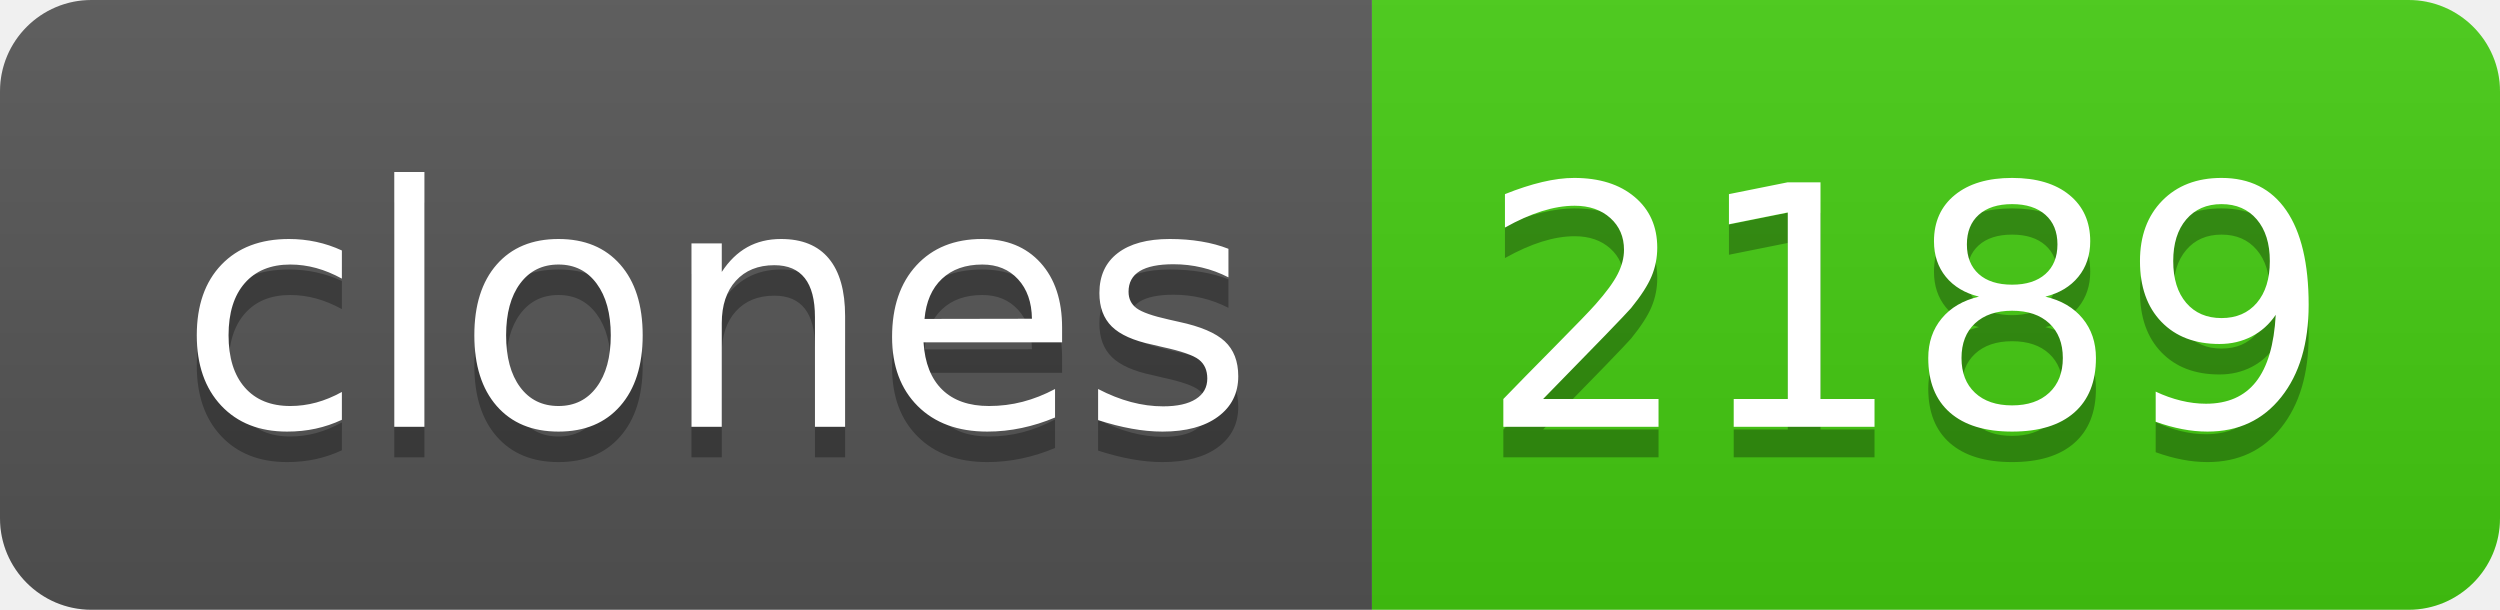
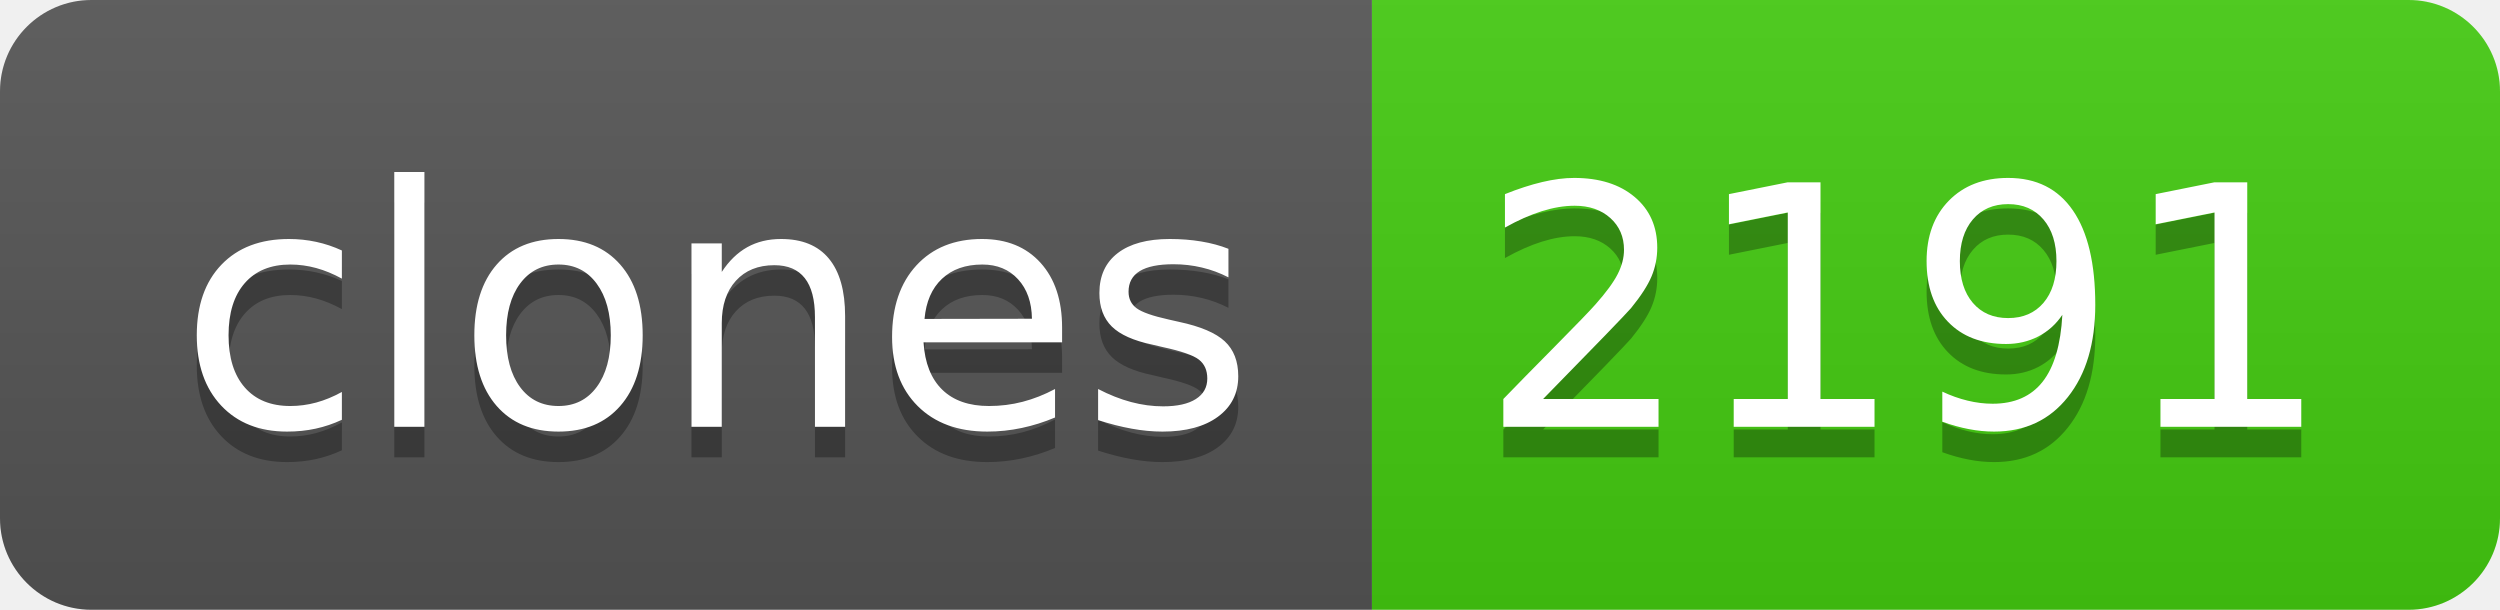
- <svg xmlns="http://www.w3.org/2000/svg" width="82" height="20" role="img" aria-label="clones: 2189">
+ <svg xmlns="http://www.w3.org/2000/svg" width="82" height="20" role="img" aria-label="clones: 2191">
  <linearGradient id="s" x2="0" y2="100%">
    <stop offset="0" stop-color="#bbb" stop-opacity=".1" />
    <stop offset="1" stop-opacity=".1" />
  </linearGradient>
  <clipPath id="r">
    <rect width="82" height="20" rx="3" fill="#fff" />
  </clipPath>
  <g clip-path="url(#r)">
    <rect width="45" height="20" fill="#555" />
    <rect x="45" width="37" height="20" fill="#4c1" />
    <rect width="82" height="20" fill="url(#s)" />
  </g>
  <g fill="#fff" text-anchor="middle" font-family="Verdana,Geneva,DejaVu Sans,sans-serif" text-rendering="geometricPrecision" font-size="110">
    <text aria-hidden="true" x="235" y="150" fill="#010101" fill-opacity=".3" transform="scale(.1)" textLength="350">clones</text>
    <text x="235" y="140" transform="scale(.1)" fill="#fff" textLength="350">clones</text>
-     <text aria-hidden="true" x="625" y="150" fill="#010101" fill-opacity=".3" transform="scale(.1)" textLength="270">2189</text>
-     <text x="625" y="140" transform="scale(.1)" fill="#fff" textLength="270">2189</text>
+     <text aria-hidden="true" x="625" y="150" fill="#010101" fill-opacity=".3" transform="scale(.1)" textLength="270">2191</text>
+     <text x="625" y="140" transform="scale(.1)" fill="#fff" textLength="270">2191</text>
  </g>
</svg>
